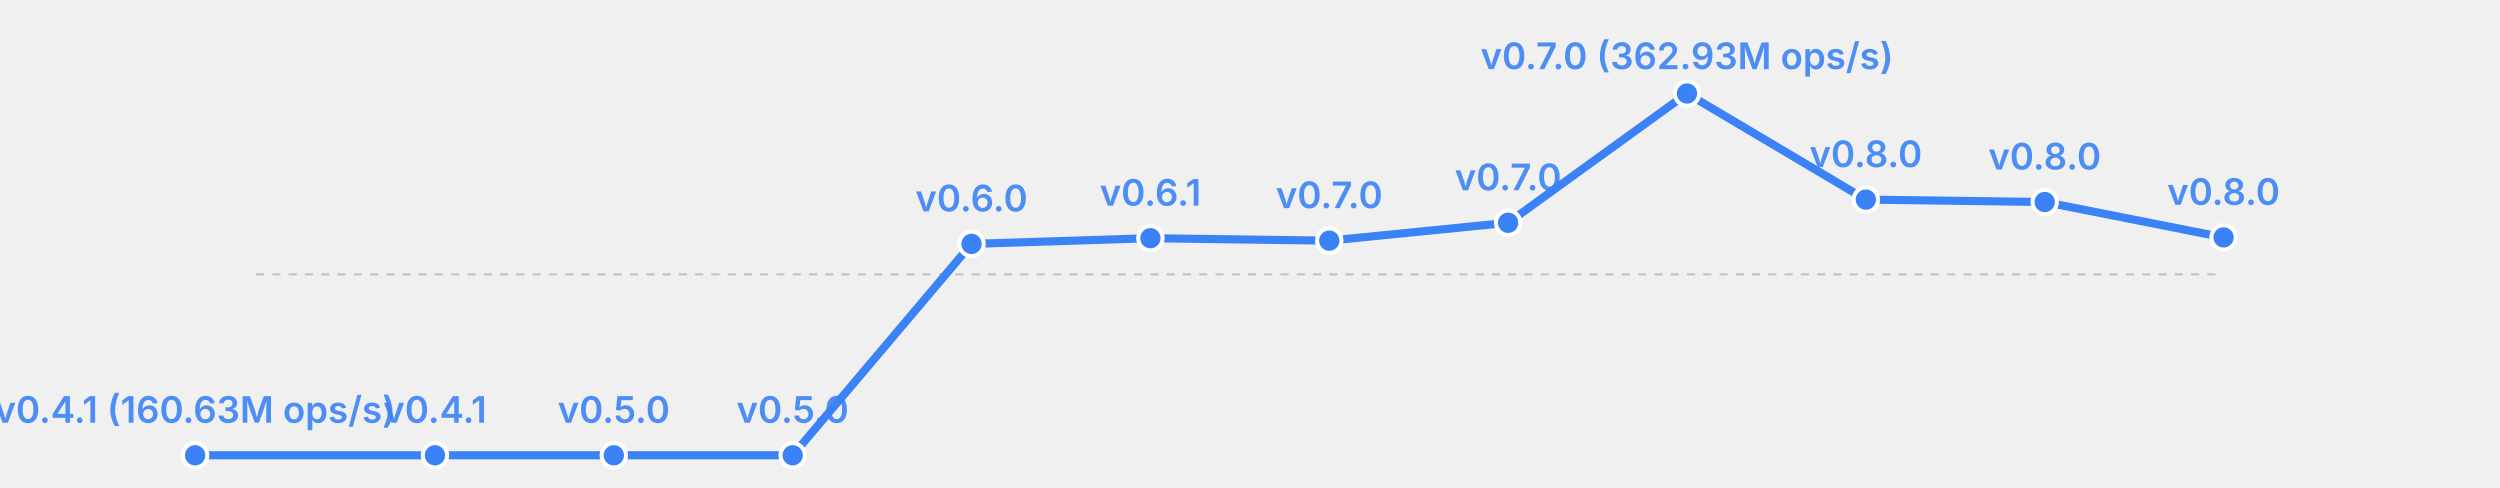
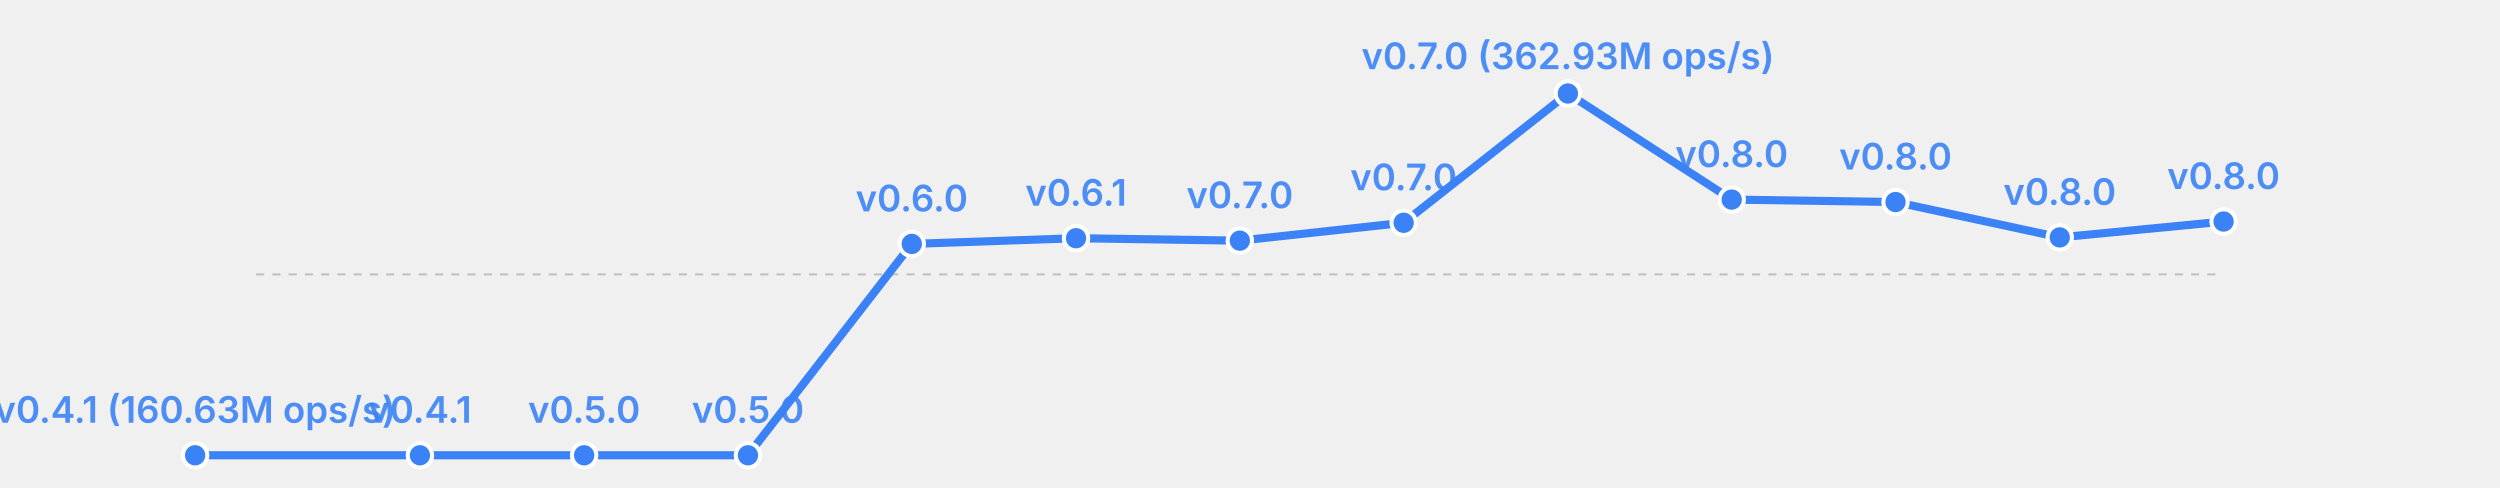
<svg xmlns="http://www.w3.org/2000/svg" width="615" height="120" viewBox="0 0 615 120">
  <rect width="615" height="120" fill="transparent" />
  <line x1="63" y1="67.5" x2="547" y2="67.5" stroke="currentColor" stroke-width="0.5" opacity="0.2" stroke-dasharray="2,2" />
-   <polyline fill="none" stroke="#3b82f6" stroke-width="2" points="48.0,112.0 107.0,112.0 151.0,112.0 195.0,112.0 239.0,60.0 283.0,58.6 327.0,59.2 371.0,54.8 415.0,23.0 459.0,49.1 503.0,49.7 547.0,58.4" stroke-linecap="round" stroke-linejoin="round" />
+   <polyline fill="none" stroke="#3b82f6" stroke-width="2" points="48.0,112.0 103.3,112.0 143.7,112.0 184.0,112.0 224.3,60.0 264.7,58.6 305.0,59.2 345.3,54.8 385.7,23.0 426.0,49.1 466.3,49.7 506.7,58.4 547.0,54.5" stroke-linecap="round" stroke-linejoin="round" />
  <circle cx="48.0" cy="112.0" r="3" fill="#3b82f6" stroke="white" stroke-width="1" />
  <text x="48.0" y="104.0" font-size="9" fill="#3b82f6" text-anchor="middle" font-family="system-ui, -apple-system, sans-serif" font-weight="600" opacity="0.9">v0.4.1 (160.63M ops/s)</text>
-   <circle cx="107.0" cy="112.0" r="3" fill="#3b82f6" stroke="white" stroke-width="1" />
-   <text x="107.0" y="104.0" font-size="9" fill="#3b82f6" text-anchor="middle" font-family="system-ui, -apple-system, sans-serif" font-weight="600" opacity="0.9">v0.4.1</text>
-   <circle cx="151.0" cy="112.0" r="3" fill="#3b82f6" stroke="white" stroke-width="1" />
-   <text x="151.0" y="104.0" font-size="9" fill="#3b82f6" text-anchor="middle" font-family="system-ui, -apple-system, sans-serif" font-weight="600" opacity="0.9">v0.5.0</text>
-   <circle cx="195.0" cy="112.0" r="3" fill="#3b82f6" stroke="white" stroke-width="1" />
-   <text x="195.0" y="104.0" font-size="9" fill="#3b82f6" text-anchor="middle" font-family="system-ui, -apple-system, sans-serif" font-weight="600" opacity="0.9">v0.5.0</text>
-   <circle cx="239.0" cy="60.0" r="3" fill="#3b82f6" stroke="white" stroke-width="1" />
-   <text x="239.0" y="52.0" font-size="9" fill="#3b82f6" text-anchor="middle" font-family="system-ui, -apple-system, sans-serif" font-weight="600" opacity="0.9">v0.6.0</text>
-   <circle cx="283.0" cy="58.6" r="3" fill="#3b82f6" stroke="white" stroke-width="1" />
-   <text x="283.0" y="50.6" font-size="9" fill="#3b82f6" text-anchor="middle" font-family="system-ui, -apple-system, sans-serif" font-weight="600" opacity="0.9">v0.6.1</text>
-   <circle cx="327.0" cy="59.2" r="3" fill="#3b82f6" stroke="white" stroke-width="1" />
-   <text x="327.0" y="51.2" font-size="9" fill="#3b82f6" text-anchor="middle" font-family="system-ui, -apple-system, sans-serif" font-weight="600" opacity="0.9">v0.7.0</text>
-   <circle cx="371.0" cy="54.8" r="3" fill="#3b82f6" stroke="white" stroke-width="1" />
-   <text x="371.0" y="46.8" font-size="9" fill="#3b82f6" text-anchor="middle" font-family="system-ui, -apple-system, sans-serif" font-weight="600" opacity="0.9">v0.7.0</text>
-   <circle cx="415.0" cy="23.0" r="3" fill="#3b82f6" stroke="white" stroke-width="1" />
-   <text x="415.0" y="17.0" font-size="9" fill="#3b82f6" text-anchor="middle" font-family="system-ui, -apple-system, sans-serif" font-weight="600" opacity="0.9">v0.7.0 (362.93M ops/s)</text>
-   <circle cx="459.0" cy="49.1" r="3" fill="#3b82f6" stroke="white" stroke-width="1" />
-   <text x="459.0" y="41.1" font-size="9" fill="#3b82f6" text-anchor="middle" font-family="system-ui, -apple-system, sans-serif" font-weight="600" opacity="0.9">v0.8.0</text>
-   <circle cx="503.0" cy="49.7" r="3" fill="#3b82f6" stroke="white" stroke-width="1" />
-   <text x="503.0" y="41.7" font-size="9" fill="#3b82f6" text-anchor="middle" font-family="system-ui, -apple-system, sans-serif" font-weight="600" opacity="0.9">v0.8.0</text>
-   <circle cx="547.0" cy="58.4" r="3" fill="#3b82f6" stroke="white" stroke-width="1" />
-   <text x="547.0" y="50.4" font-size="9" fill="#3b82f6" text-anchor="middle" font-family="system-ui, -apple-system, sans-serif" font-weight="600" opacity="0.9">v0.8.0</text>
+   <circle cx="103.3" cy="112.0" r="3" fill="#3b82f6" stroke="white" stroke-width="1" />
+   <text x="103.3" y="104.0" font-size="9" fill="#3b82f6" text-anchor="middle" font-family="system-ui, -apple-system, sans-serif" font-weight="600" opacity="0.9">v0.4.1</text>
+   <circle cx="143.7" cy="112.0" r="3" fill="#3b82f6" stroke="white" stroke-width="1" />
+   <text x="143.7" y="104.0" font-size="9" fill="#3b82f6" text-anchor="middle" font-family="system-ui, -apple-system, sans-serif" font-weight="600" opacity="0.9">v0.5.0</text>
+   <circle cx="184.0" cy="112.0" r="3" fill="#3b82f6" stroke="white" stroke-width="1" />
+   <text x="184.0" y="104.0" font-size="9" fill="#3b82f6" text-anchor="middle" font-family="system-ui, -apple-system, sans-serif" font-weight="600" opacity="0.9">v0.5.0</text>
+   <circle cx="224.3" cy="60.0" r="3" fill="#3b82f6" stroke="white" stroke-width="1" />
+   <text x="224.3" y="52.0" font-size="9" fill="#3b82f6" text-anchor="middle" font-family="system-ui, -apple-system, sans-serif" font-weight="600" opacity="0.9">v0.6.0</text>
+   <circle cx="264.7" cy="58.6" r="3" fill="#3b82f6" stroke="white" stroke-width="1" />
+   <text x="264.7" y="50.6" font-size="9" fill="#3b82f6" text-anchor="middle" font-family="system-ui, -apple-system, sans-serif" font-weight="600" opacity="0.9">v0.6.1</text>
+   <circle cx="305.0" cy="59.2" r="3" fill="#3b82f6" stroke="white" stroke-width="1" />
+   <text x="305.0" y="51.2" font-size="9" fill="#3b82f6" text-anchor="middle" font-family="system-ui, -apple-system, sans-serif" font-weight="600" opacity="0.9">v0.7.0</text>
+   <circle cx="345.3" cy="54.8" r="3" fill="#3b82f6" stroke="white" stroke-width="1" />
+   <text x="345.3" y="46.8" font-size="9" fill="#3b82f6" text-anchor="middle" font-family="system-ui, -apple-system, sans-serif" font-weight="600" opacity="0.9">v0.7.0</text>
+   <circle cx="385.7" cy="23.0" r="3" fill="#3b82f6" stroke="white" stroke-width="1" />
+   <text x="385.7" y="17.0" font-size="9" fill="#3b82f6" text-anchor="middle" font-family="system-ui, -apple-system, sans-serif" font-weight="600" opacity="0.9">v0.7.0 (362.93M ops/s)</text>
+   <circle cx="426.0" cy="49.1" r="3" fill="#3b82f6" stroke="white" stroke-width="1" />
+   <text x="426.0" y="41.1" font-size="9" fill="#3b82f6" text-anchor="middle" font-family="system-ui, -apple-system, sans-serif" font-weight="600" opacity="0.9">v0.8.0</text>
+   <circle cx="466.3" cy="49.7" r="3" fill="#3b82f6" stroke="white" stroke-width="1" />
+   <text x="466.3" y="41.7" font-size="9" fill="#3b82f6" text-anchor="middle" font-family="system-ui, -apple-system, sans-serif" font-weight="600" opacity="0.9">v0.8.0</text>
+   <circle cx="506.7" cy="58.4" r="3" fill="#3b82f6" stroke="white" stroke-width="1" />
+   <text x="506.7" y="50.4" font-size="9" fill="#3b82f6" text-anchor="middle" font-family="system-ui, -apple-system, sans-serif" font-weight="600" opacity="0.9">v0.8.0</text>
+   <circle cx="547.0" cy="54.5" r="3" fill="#3b82f6" stroke="white" stroke-width="1" />
+   <text x="547.0" y="46.5" font-size="9" fill="#3b82f6" text-anchor="middle" font-family="system-ui, -apple-system, sans-serif" font-weight="600" opacity="0.9">v0.8.0</text>
</svg>
